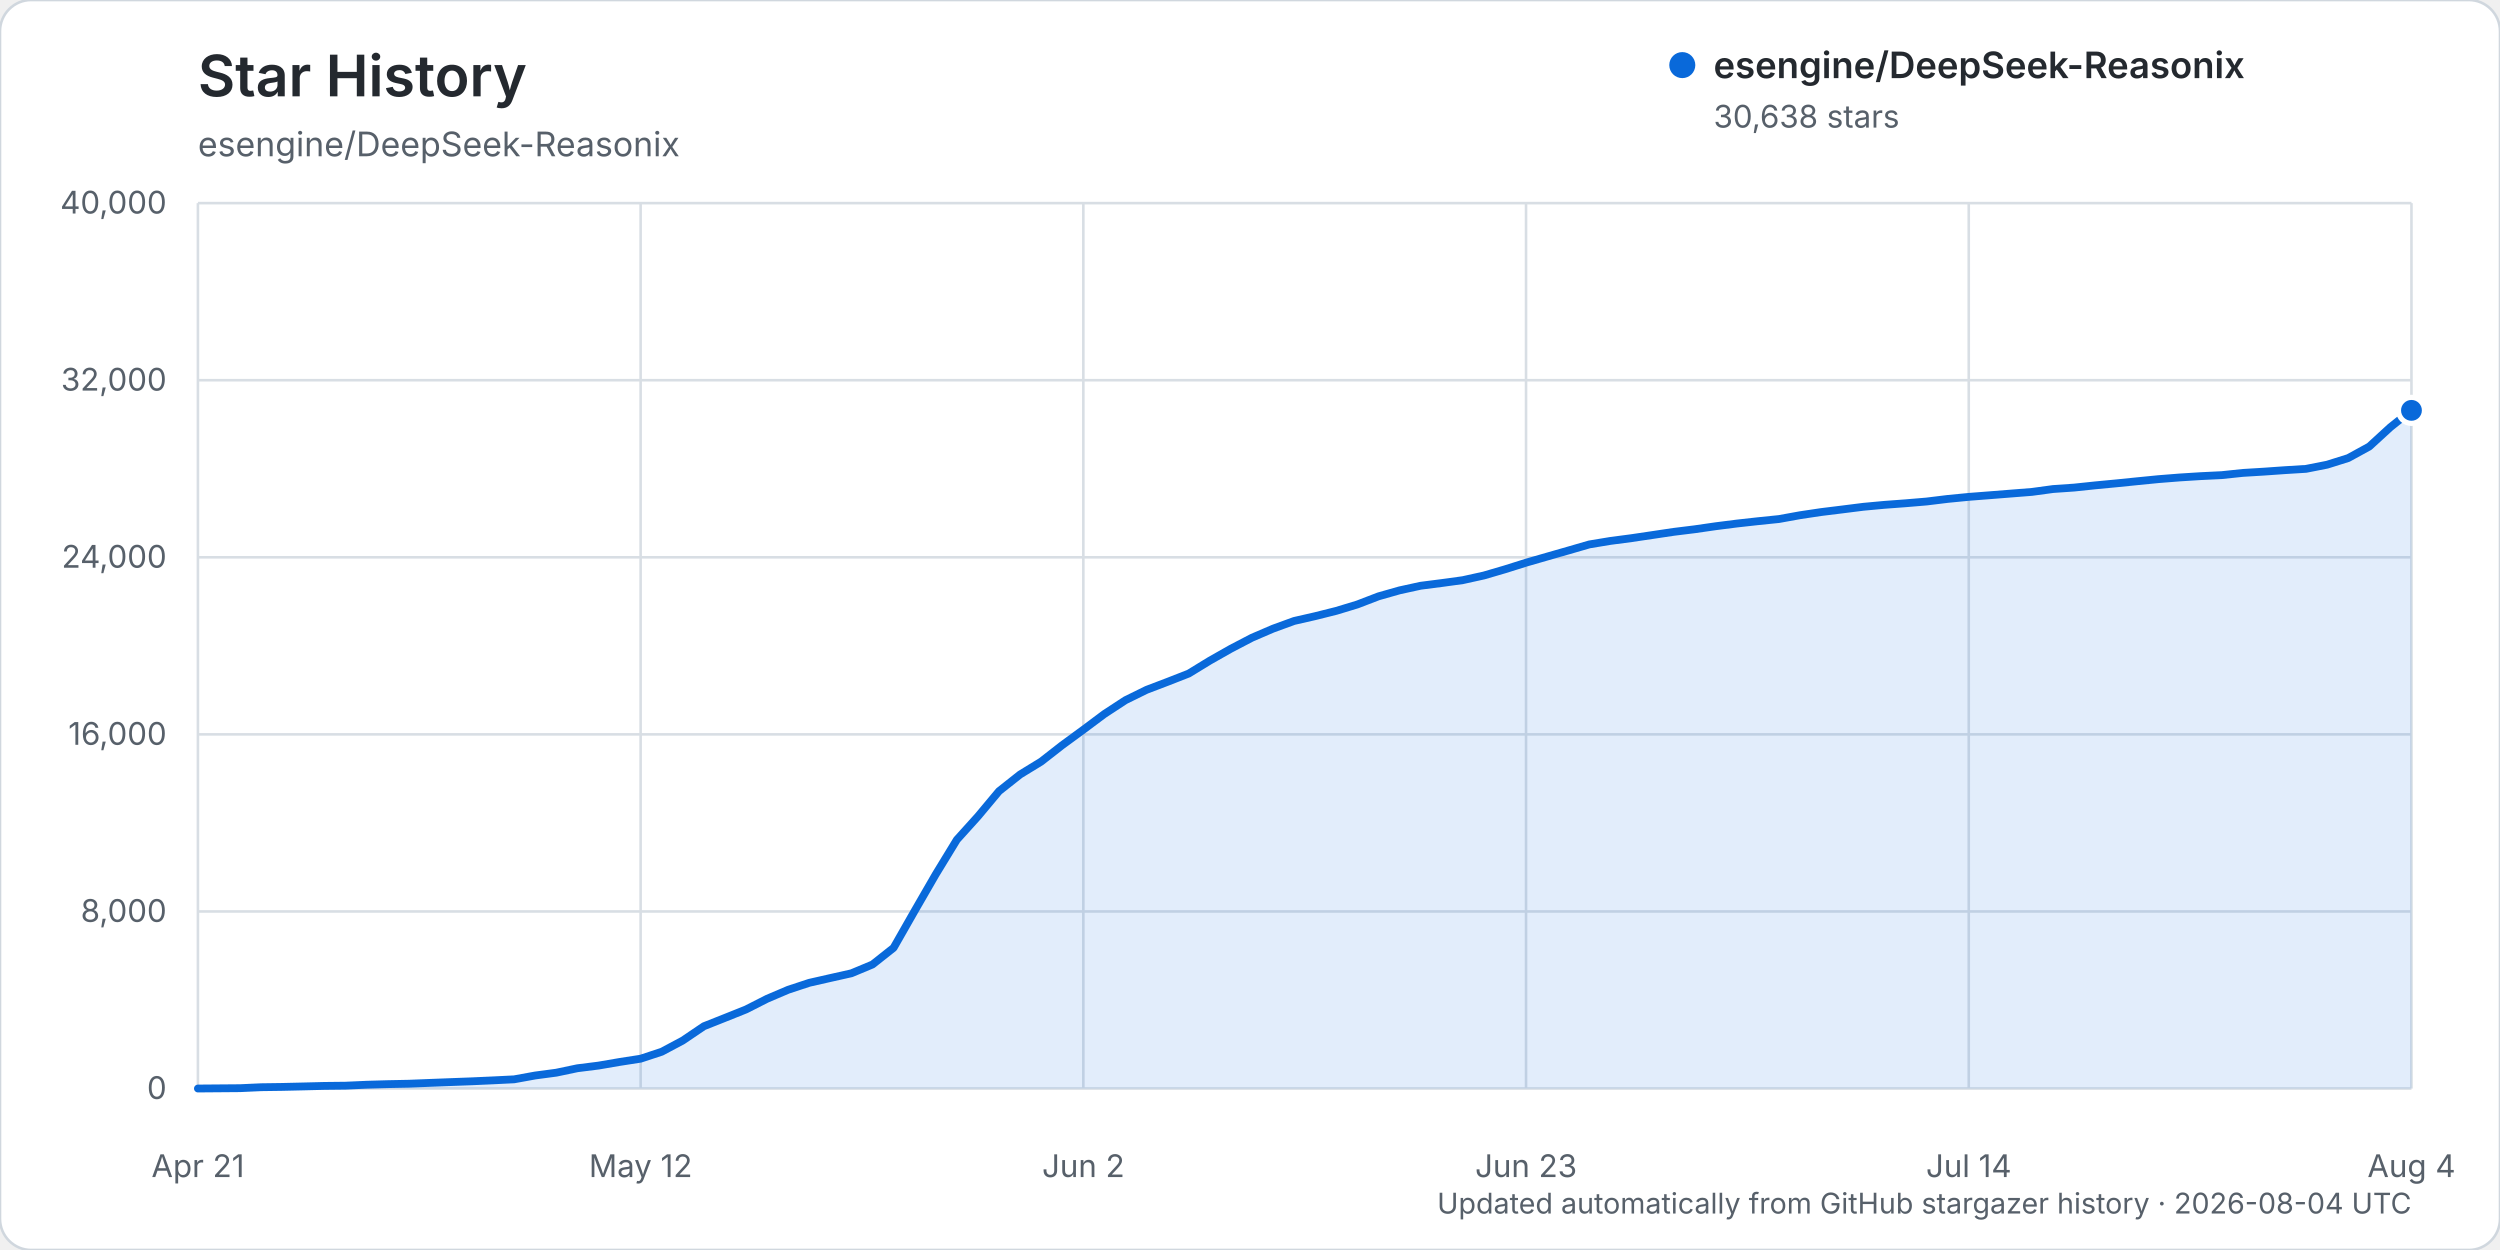
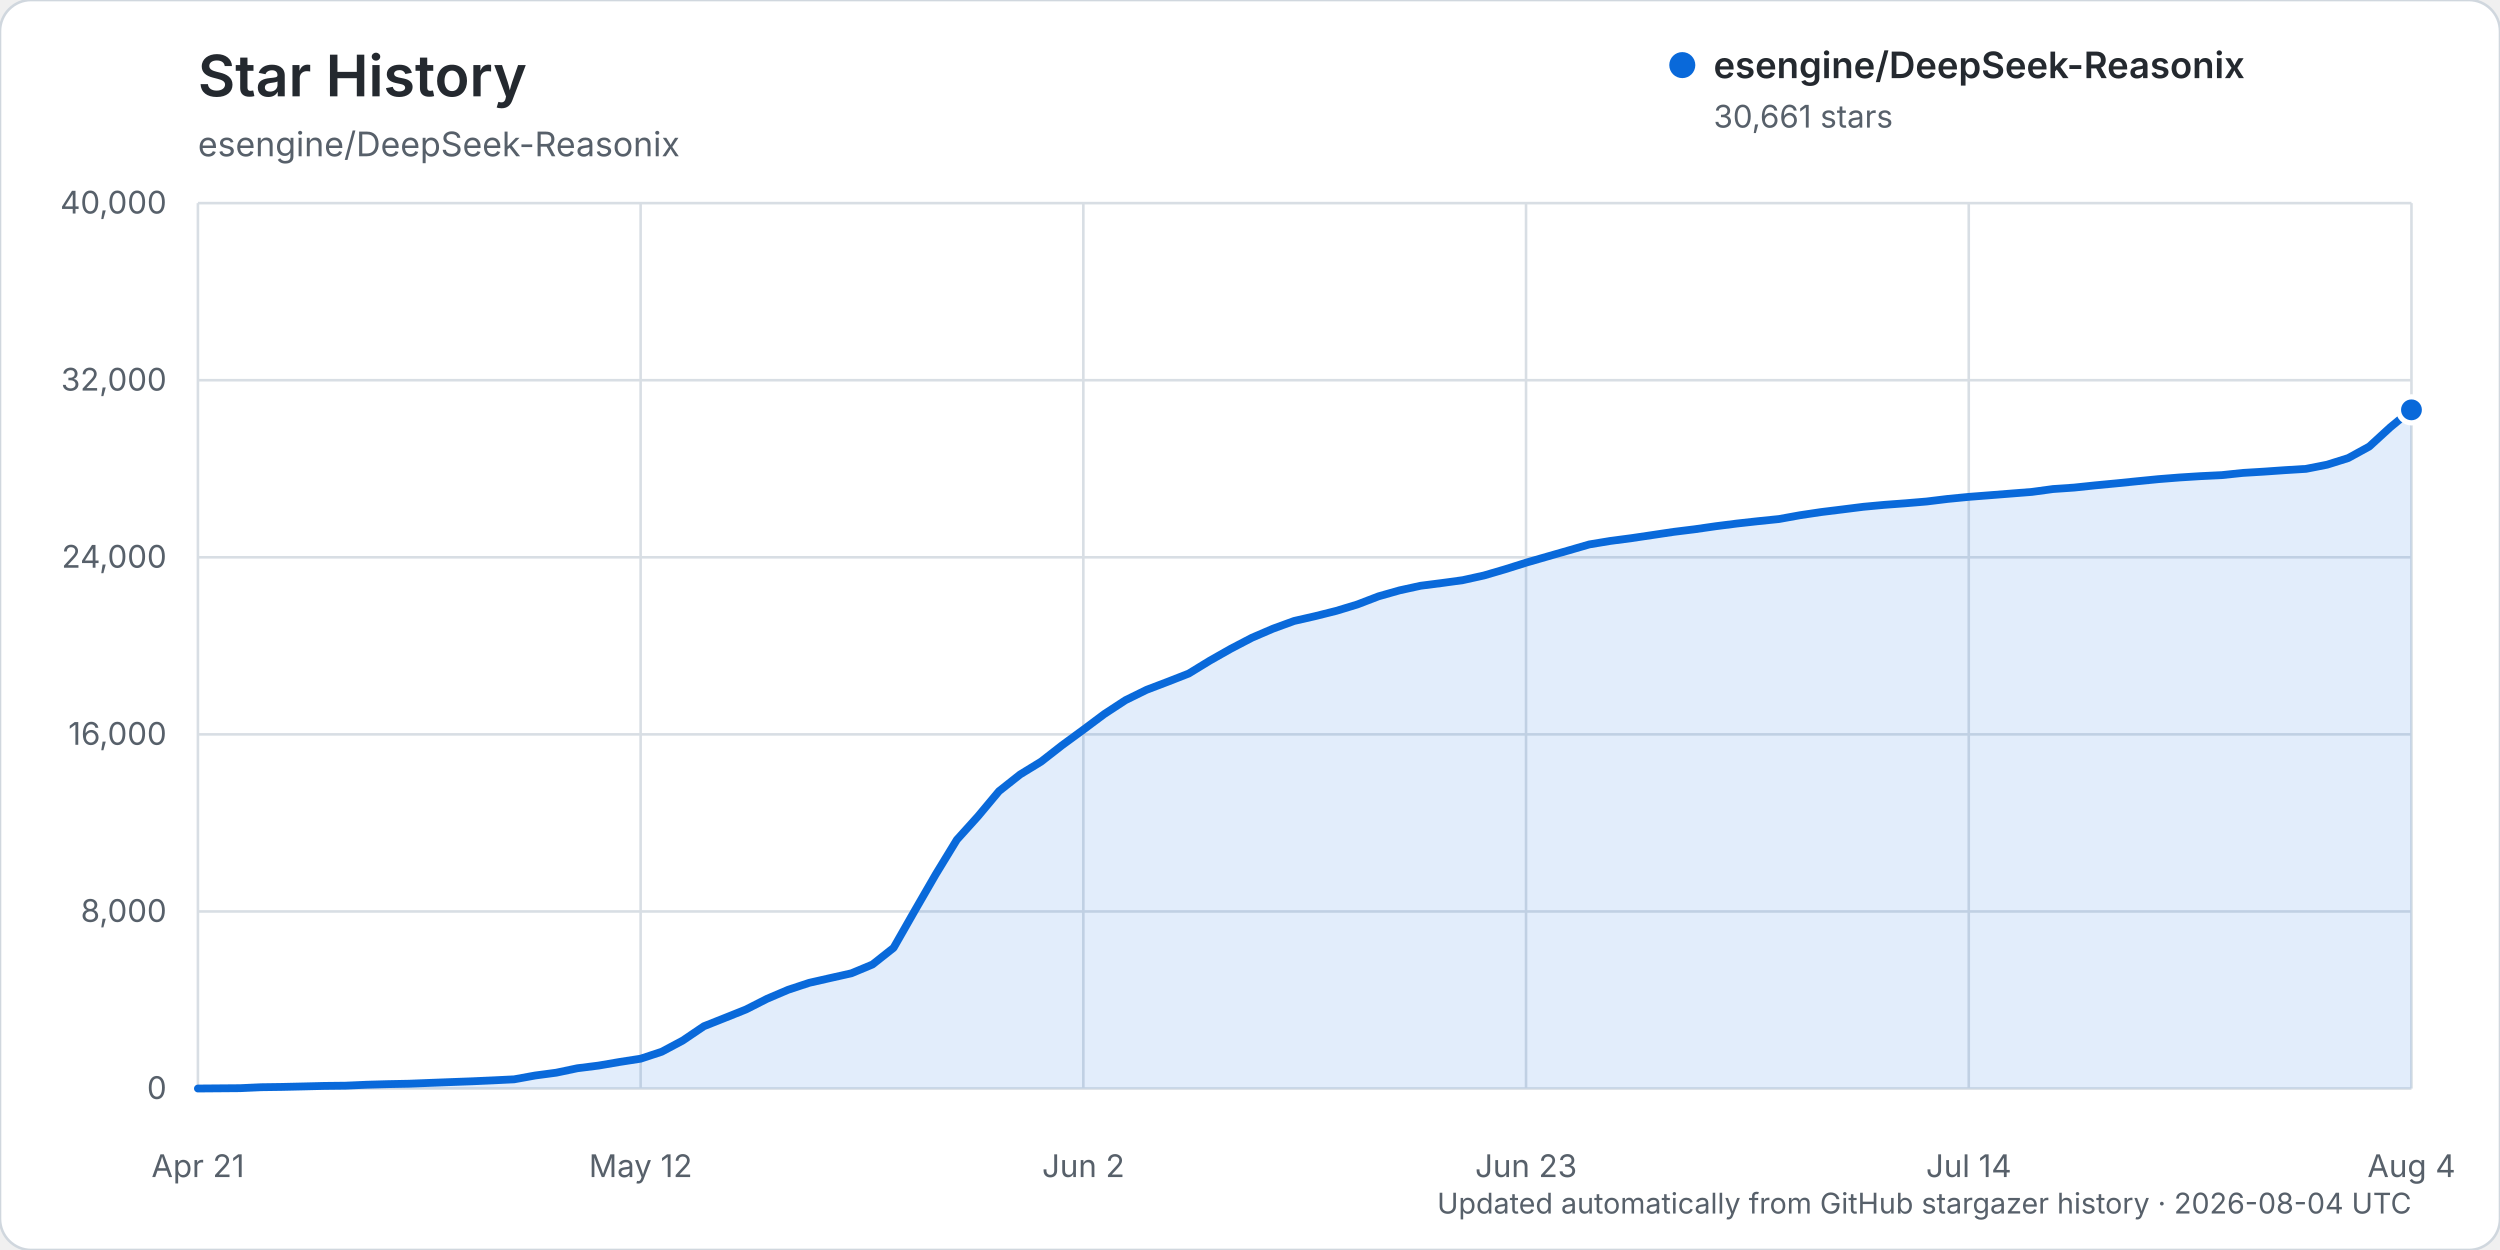
<svg xmlns="http://www.w3.org/2000/svg" width="960" height="480" viewBox="0 0 960 480" role="img" aria-labelledby="title description">
  <rect width="960" height="480" rx="12" fill="#ffffff" stroke="#d0d7de" />
  <text x="76" y="37" fill="#24292f" font-family="-apple-system, BlinkMacSystemFont, 'Segoe UI', sans-serif" font-size="22" font-weight="600">Star History</text>
  <text x="76" y="60" fill="#57606a" font-family="-apple-system, BlinkMacSystemFont, 'Segoe UI', sans-serif" font-size="13">esengine/DeepSeek-Reasonix</text>
  <g font-family="-apple-system, BlinkMacSystemFont, 'Segoe UI', sans-serif">
    <line x1="76" y1="418.00" x2="926" y2="418.00" stroke="#d8dee4" stroke-width="1" />
    <text x="64" y="422.00" text-anchor="end" fill="#57606a" font-size="12">0</text>
    <line x1="76" y1="350.00" x2="926" y2="350.00" stroke="#d8dee4" stroke-width="1" />
    <text x="64" y="354.00" text-anchor="end" fill="#57606a" font-size="12">8,000</text>
    <line x1="76" y1="282.00" x2="926" y2="282.00" stroke="#d8dee4" stroke-width="1" />
    <text x="64" y="286.00" text-anchor="end" fill="#57606a" font-size="12">16,000</text>
    <line x1="76" y1="214.00" x2="926" y2="214.00" stroke="#d8dee4" stroke-width="1" />
    <text x="64" y="218.00" text-anchor="end" fill="#57606a" font-size="12">24,000</text>
    <line x1="76" y1="146.00" x2="926" y2="146.00" stroke="#d8dee4" stroke-width="1" />
    <text x="64" y="150.00" text-anchor="end" fill="#57606a" font-size="12">32,000</text>
    <line x1="76" y1="78.00" x2="926" y2="78.00" stroke="#d8dee4" stroke-width="1" />
    <text x="64" y="82.00" text-anchor="end" fill="#57606a" font-size="12">40,000</text>
    <line x1="76.00" y1="78" x2="76.00" y2="418" stroke="#d8dee4" stroke-width="1" />
    <text x="76.00" y="452" text-anchor="middle" fill="#57606a" font-size="12">Apr 21</text>
    <line x1="246.00" y1="78" x2="246.00" y2="418" stroke="#d8dee4" stroke-width="1" />
    <text x="246.00" y="452" text-anchor="middle" fill="#57606a" font-size="12">May 12</text>
    <line x1="416.00" y1="78" x2="416.00" y2="418" stroke="#d8dee4" stroke-width="1" />
    <text x="416.00" y="452" text-anchor="middle" fill="#57606a" font-size="12">Jun 2</text>
    <line x1="586.00" y1="78" x2="586.00" y2="418" stroke="#d8dee4" stroke-width="1" />
    <text x="586.00" y="452" text-anchor="middle" fill="#57606a" font-size="12">Jun 23</text>
    <line x1="756.00" y1="78" x2="756.00" y2="418" stroke="#d8dee4" stroke-width="1" />
    <text x="756.00" y="452" text-anchor="middle" fill="#57606a" font-size="12">Jul 14</text>
    <line x1="926.00" y1="78" x2="926.00" y2="418" stroke="#d8dee4" stroke-width="1" />
    <text x="926.00" y="452" text-anchor="middle" fill="#57606a" font-size="12">Aug 4</text>
-     <path d="M76.00,417.99 L92.19,417.86 L100.29,417.49 L108.38,417.38 L116.48,417.19 L124.57,416.99 L132.67,416.90 L140.76,416.54 L148.86,416.31 L156.95,416.15 L165.05,415.83 L173.14,415.52 L181.24,415.22 L189.33,414.86 L197.43,414.46 L205.52,412.99 L213.62,411.91 L221.71,410.21 L229.81,409.19 L237.90,407.80 L246.00,406.54 L254.10,403.87 L262.19,399.56 L270.29,394.08 L278.38,390.87 L286.48,387.63 L294.57,383.52 L302.67,380.07 L310.76,377.40 L318.86,375.56 L326.95,373.74 L335.05,370.36 L343.14,363.96 L351.24,349.75 L359.33,335.74 L367.43,322.47 L375.52,313.50 L383.62,303.81 L391.71,297.41 L399.81,292.45 L407.90,286.14 L416.00,280.21 L424.10,274.16 L432.19,268.87 L440.29,264.89 L448.38,261.81 L456.48,258.64 L464.57,253.69 L472.67,249.10 L480.76,244.88 L488.86,241.40 L496.95,238.45 L505.05,236.60 L513.14,234.57 L521.24,232.11 L529.33,229.00 L537.43,226.70 L545.52,224.93 L553.62,223.89 L561.71,222.78 L569.81,220.99 L577.90,218.62 L586.00,216.07 L594.10,213.73 L602.19,211.41 L610.29,209.06 L618.38,207.72 L626.48,206.65 L634.57,205.45 L642.67,204.24 L650.76,203.24 L658.86,202.07 L666.95,201.04 L675.05,200.14 L683.14,199.31 L691.24,197.84 L699.33,196.63 L707.43,195.63 L715.52,194.61 L723.62,193.86 L731.71,193.26 L739.81,192.58 L747.90,191.59 L756.00,190.80 L764.10,190.17 L772.19,189.53 L780.29,188.89 L788.38,187.79 L796.48,187.23 L804.57,186.38 L812.67,185.61 L820.76,184.79 L828.86,183.99 L836.95,183.35 L845.05,182.84 L853.14,182.45 L861.24,181.60 L869.33,181.11 L877.43,180.54 L885.52,180.04 L893.62,178.44 L901.71,175.90 L909.81,171.46 L917.90,164.05 L926.00,157.58 L926.00,418.00 L76.00,418.00 Z" fill="#0969da" opacity="0.12" />
-     <path d="M76.00,417.99 L92.19,417.86 L100.29,417.49 L108.38,417.38 L116.48,417.19 L124.57,416.99 L132.67,416.90 L140.76,416.54 L148.86,416.31 L156.95,416.15 L165.05,415.83 L173.14,415.52 L181.24,415.22 L189.33,414.86 L197.43,414.46 L205.52,412.99 L213.62,411.91 L221.71,410.21 L229.81,409.19 L237.90,407.80 L246.00,406.54 L254.10,403.87 L262.19,399.56 L270.29,394.08 L278.38,390.87 L286.48,387.63 L294.57,383.52 L302.67,380.07 L310.76,377.40 L318.86,375.56 L326.95,373.74 L335.05,370.36 L343.14,363.96 L351.24,349.75 L359.33,335.74 L367.43,322.47 L375.52,313.50 L383.62,303.81 L391.71,297.41 L399.81,292.45 L407.90,286.14 L416.00,280.21 L424.10,274.16 L432.19,268.87 L440.29,264.89 L448.38,261.81 L456.48,258.64 L464.57,253.69 L472.67,249.10 L480.76,244.88 L488.86,241.40 L496.95,238.45 L505.05,236.60 L513.14,234.57 L521.24,232.11 L529.33,229.00 L537.43,226.70 L545.52,224.93 L553.62,223.89 L561.71,222.78 L569.81,220.99 L577.90,218.62 L586.00,216.07 L594.10,213.73 L602.19,211.41 L610.29,209.06 L618.38,207.72 L626.48,206.65 L634.57,205.45 L642.67,204.24 L650.76,203.24 L658.86,202.07 L666.95,201.04 L675.05,200.14 L683.14,199.31 L691.24,197.84 L699.33,196.63 L707.43,195.63 L715.52,194.61 L723.62,193.86 L731.71,193.26 L739.81,192.58 L747.90,191.59 L756.00,190.80 L764.10,190.17 L772.19,189.53 L780.29,188.89 L788.38,187.79 L796.48,187.23 L804.57,186.38 L812.67,185.61 L820.76,184.79 L828.86,183.99 L836.95,183.35 L845.05,182.84 L853.14,182.45 L861.24,181.60 L869.33,181.11 L877.43,180.54 L885.52,180.04 L893.62,178.44 L901.71,175.90 L909.81,171.46 L917.90,164.05 L926.00,157.58" fill="none" stroke="#0969da" stroke-width="3" stroke-linecap="round" stroke-linejoin="round" />
-     <circle cx="926.00" cy="157.58" r="5" fill="#0969da" stroke="#ffffff" stroke-width="2" />
+     <path d="M76.00,417.99 L92.19,417.86 L100.29,417.49 L108.38,417.38 L116.48,417.19 L124.57,416.99 L132.67,416.90 L140.76,416.54 L148.86,416.31 L156.95,416.15 L165.05,415.83 L173.14,415.52 L181.24,415.22 L189.33,414.86 L197.43,414.46 L205.52,412.99 L213.62,411.91 L221.71,410.21 L229.81,409.19 L237.90,407.80 L246.00,406.54 L254.10,403.87 L262.19,399.56 L270.29,394.08 L278.38,390.87 L286.48,387.63 L294.57,383.52 L302.67,380.07 L310.76,377.40 L318.86,375.56 L326.95,373.74 L335.05,370.36 L343.14,363.96 L351.24,349.75 L359.33,335.74 L367.43,322.47 L375.52,313.50 L383.62,303.81 L391.71,297.41 L399.81,292.45 L407.90,286.14 L416.00,280.21 L424.10,274.16 L432.19,268.87 L440.29,264.89 L448.38,261.81 L456.48,258.64 L464.57,253.69 L472.67,249.10 L480.76,244.88 L488.86,241.40 L496.95,238.45 L505.05,236.60 L513.14,234.57 L521.24,232.11 L529.33,229.00 L537.43,226.70 L545.52,224.93 L553.62,223.89 L561.71,222.78 L569.81,220.99 L577.90,218.62 L586.00,216.07 L594.10,213.73 L602.19,211.41 L610.29,209.06 L618.38,207.72 L626.48,206.65 L634.57,205.45 L642.67,204.24 L650.76,203.24 L658.86,202.07 L666.95,201.04 L675.05,200.14 L683.14,199.31 L691.24,197.84 L699.33,196.63 L707.43,195.63 L715.52,194.61 L723.62,193.86 L731.71,193.26 L739.81,192.58 L747.90,191.59 L756.00,190.80 L764.10,190.17 L772.19,189.53 L780.29,188.89 L788.38,187.79 L796.48,187.23 L804.57,186.38 L812.67,185.61 L820.76,184.79 L828.86,183.99 L836.95,183.35 L845.05,182.84 L853.14,182.45 L861.24,181.60 L869.33,181.11 L877.43,180.54 L885.52,180.04 L893.62,178.44 L901.71,175.90 L909.81,171.46 L917.90,164.05 L926.00,157.38 L926.00,418.00 L76.00,418.00 Z" fill="#0969da" opacity="0.12" />
+     <path d="M76.00,417.99 L92.19,417.86 L100.29,417.49 L108.38,417.38 L116.48,417.19 L124.57,416.99 L132.67,416.90 L140.76,416.54 L148.86,416.31 L156.95,416.15 L165.05,415.83 L173.14,415.52 L181.24,415.22 L189.33,414.86 L197.43,414.46 L205.52,412.99 L213.62,411.91 L221.71,410.21 L229.81,409.19 L237.90,407.80 L246.00,406.54 L254.10,403.87 L262.19,399.56 L270.29,394.08 L278.38,390.87 L286.48,387.63 L294.57,383.52 L302.67,380.07 L310.76,377.40 L318.86,375.56 L326.95,373.74 L335.05,370.36 L343.14,363.96 L351.24,349.75 L359.33,335.74 L367.43,322.47 L375.52,313.50 L383.62,303.81 L391.71,297.41 L399.81,292.45 L407.90,286.14 L416.00,280.21 L424.10,274.16 L432.19,268.87 L440.29,264.89 L448.38,261.81 L456.48,258.64 L464.57,253.69 L472.67,249.10 L480.76,244.88 L488.86,241.40 L496.95,238.45 L505.05,236.60 L513.14,234.57 L521.24,232.11 L529.33,229.00 L537.43,226.70 L545.52,224.93 L553.62,223.89 L561.71,222.78 L569.81,220.99 L577.90,218.62 L586.00,216.07 L594.10,213.73 L602.19,211.41 L610.29,209.06 L618.38,207.72 L626.48,206.65 L634.57,205.45 L642.67,204.24 L650.76,203.24 L658.86,202.07 L666.95,201.04 L675.05,200.14 L683.14,199.31 L691.24,197.84 L699.33,196.63 L707.43,195.63 L715.52,194.61 L723.62,193.86 L731.71,193.26 L739.81,192.58 L747.90,191.59 L756.00,190.80 L764.10,190.17 L772.19,189.53 L780.29,188.89 L788.38,187.79 L796.48,187.23 L804.57,186.38 L812.67,185.61 L820.76,184.79 L828.86,183.99 L836.95,183.35 L845.05,182.84 L853.14,182.45 L861.24,181.60 L869.33,181.11 L877.43,180.54 L885.52,180.04 L893.62,178.44 L901.71,175.90 L909.81,171.46 L917.90,164.05 L926.00,157.38" fill="none" stroke="#0969da" stroke-width="3" stroke-linecap="round" stroke-linejoin="round" />
+     <circle cx="926.00" cy="157.38" r="5" fill="#0969da" stroke="#ffffff" stroke-width="2" />
    <g transform="translate(646, 25)">
      <circle cx="0" cy="0" r="5" fill="#0969da" />
      <text x="12" y="5" fill="#24292f" font-size="14" font-weight="600">esengine/DeepSeek-Reasonix</text>
-       <text x="12" y="24" fill="#57606a" font-size="12">30,638 stars</text>
+       <text x="12" y="24" fill="#57606a" font-size="12">30,661 stars</text>
    </g>
    <text x="926" y="466" text-anchor="end" fill="#57606a" font-size="11">Updated automatically from GitHub stargazer history · 2026-08-04 UTC</text>
  </g>
</svg>
